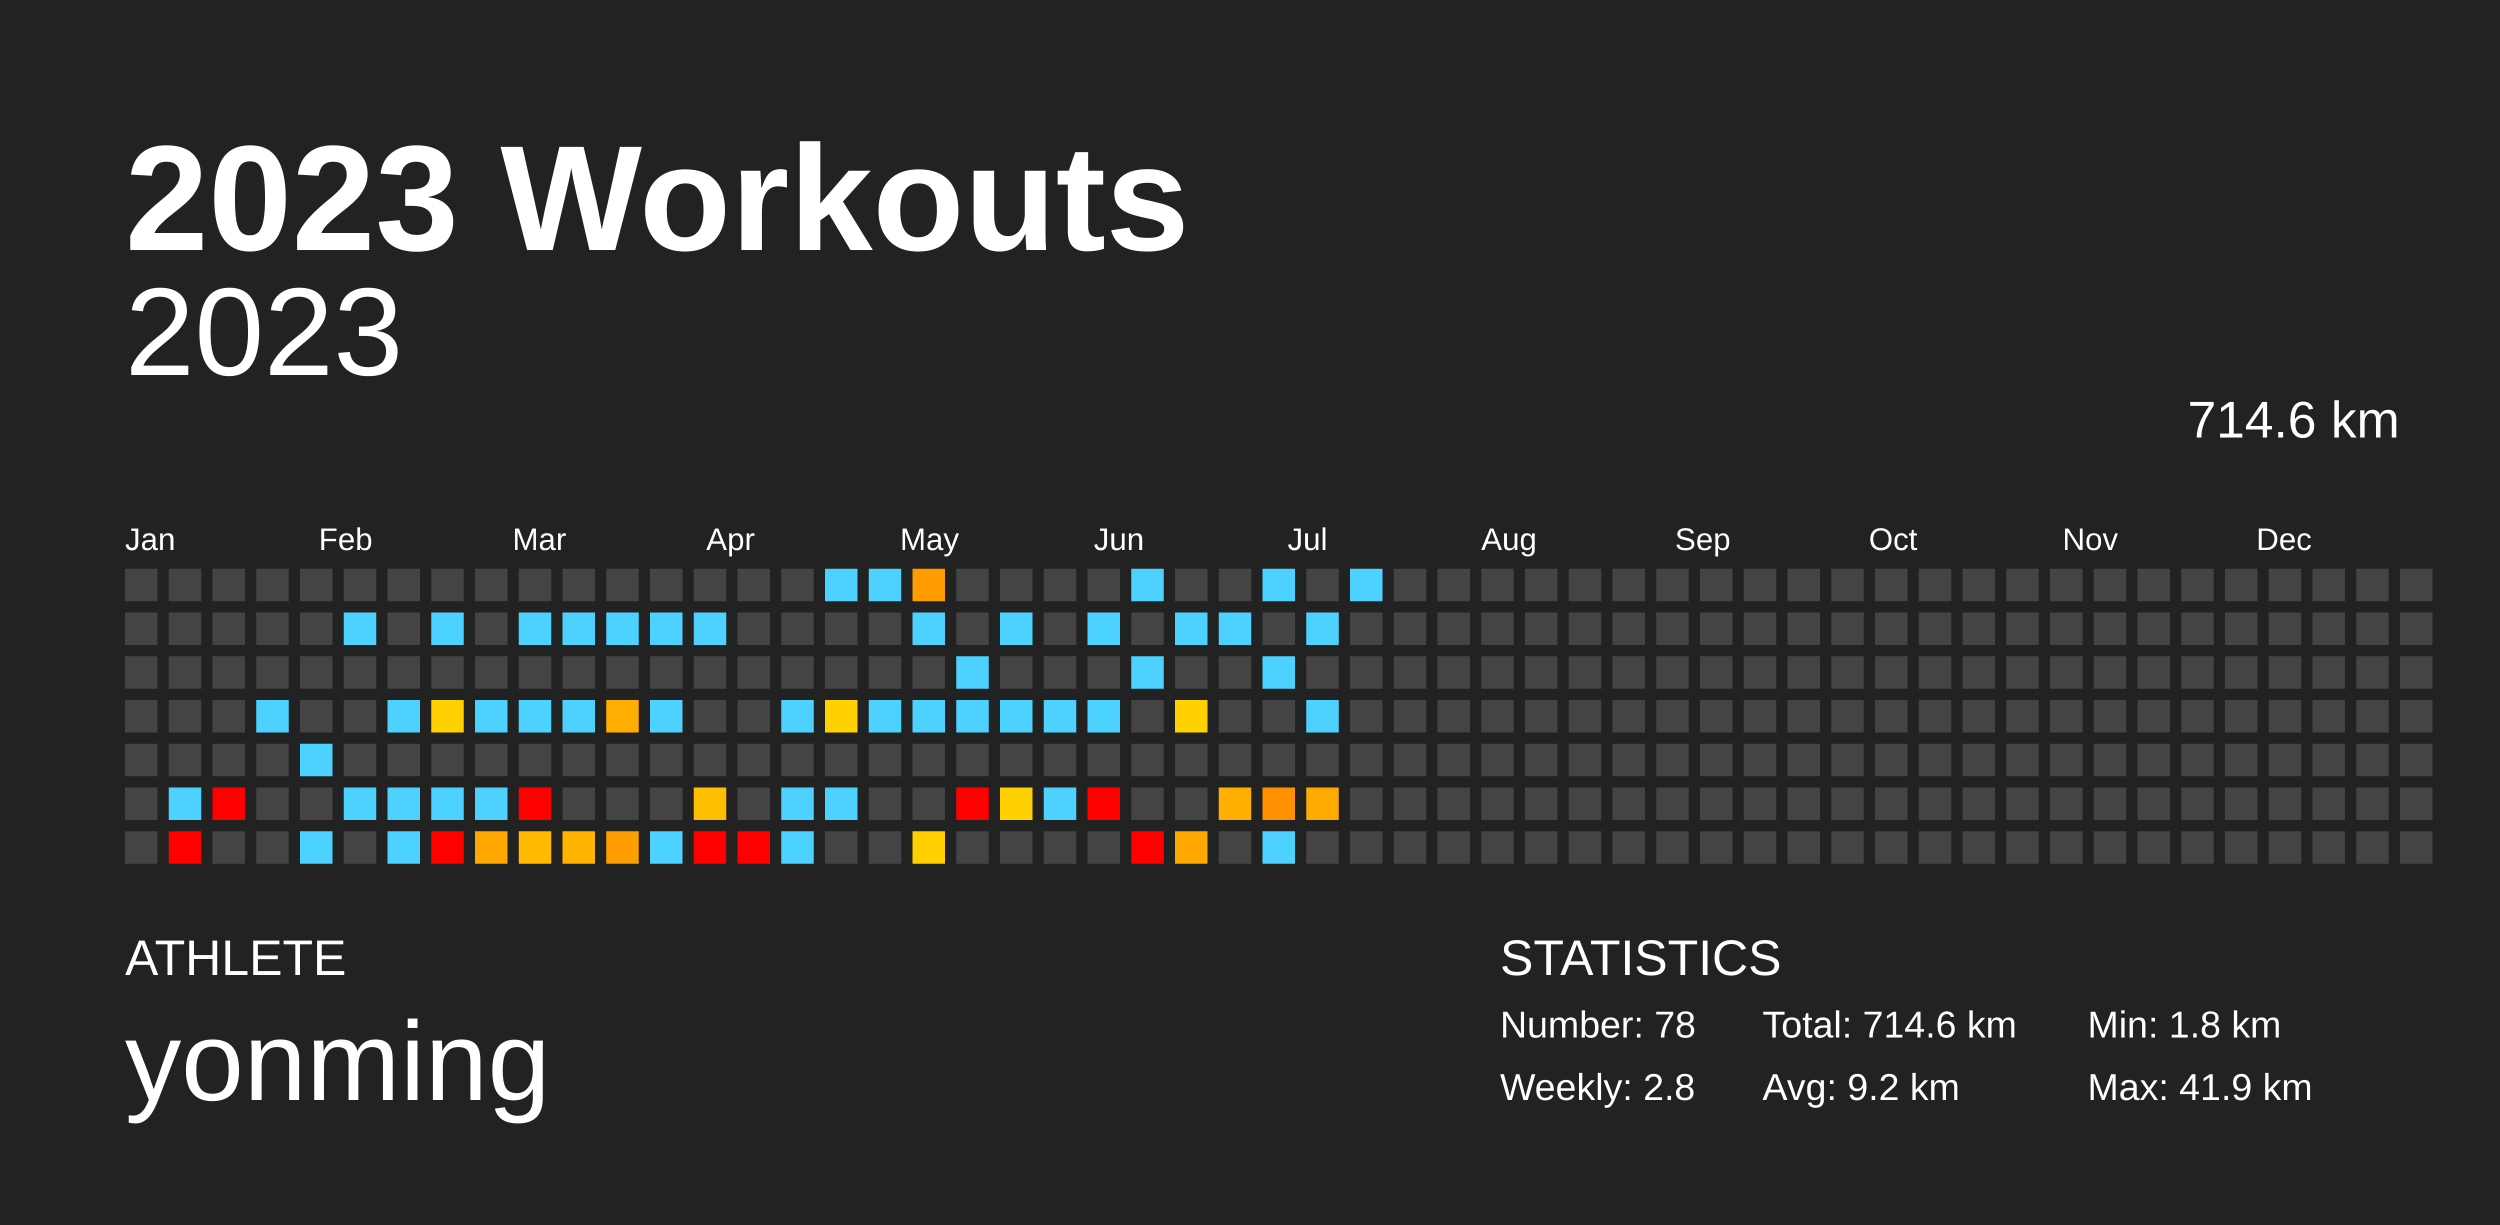
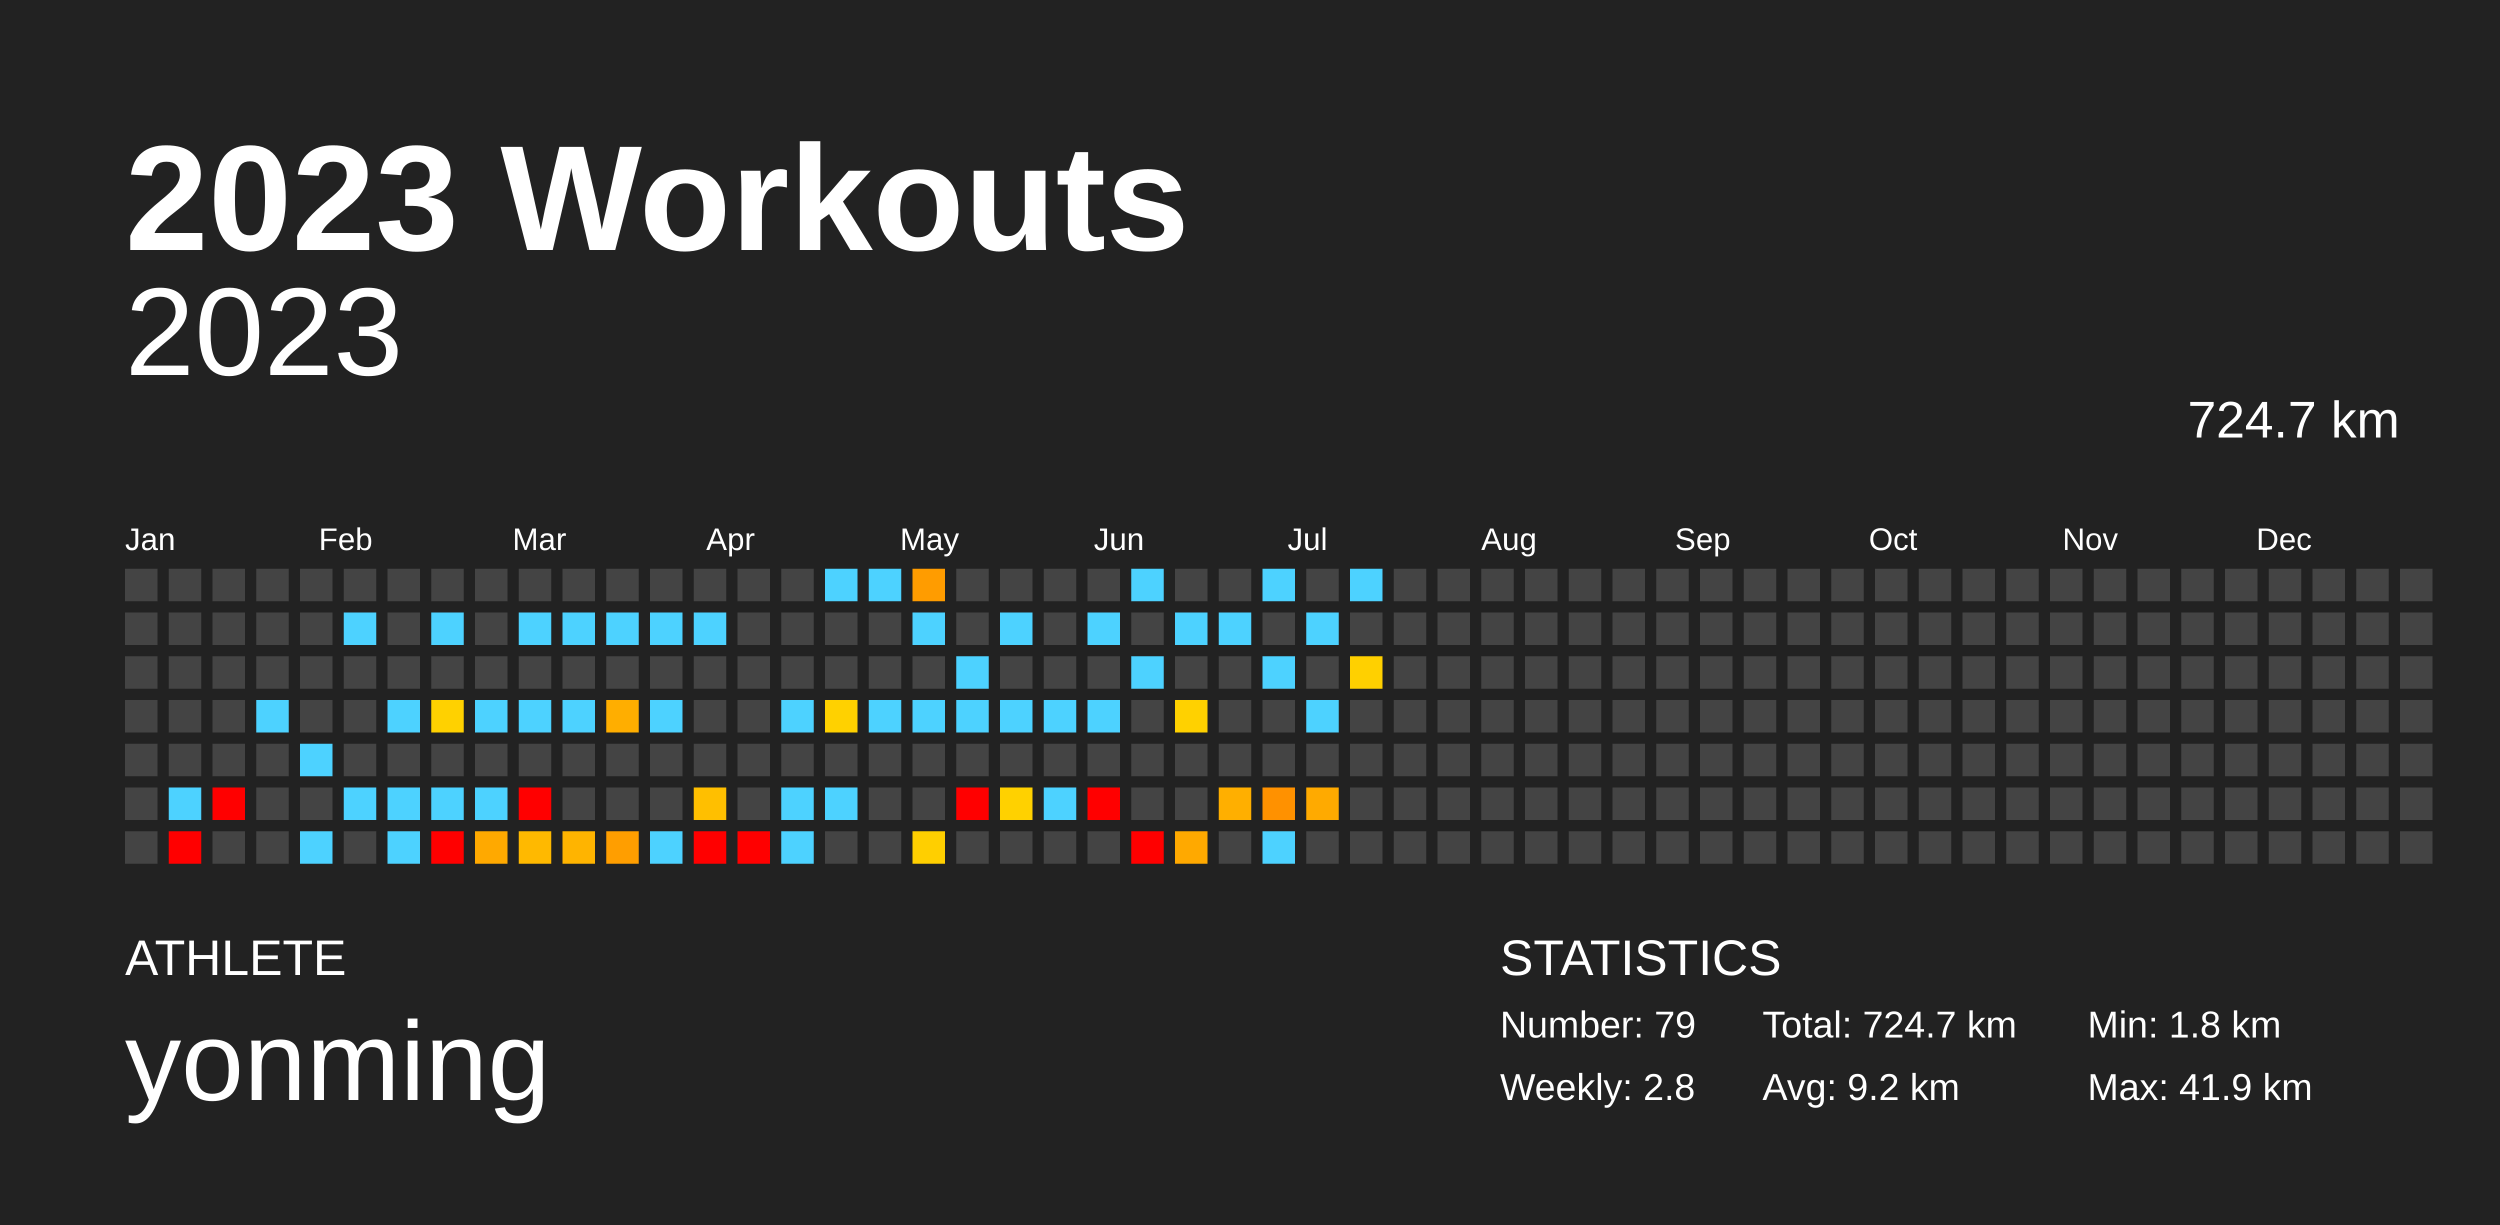
<svg xmlns="http://www.w3.org/2000/svg" baseProfile="full" height="98mm" version="1.1" viewBox="0,0,200,98" width="200mm">
  <defs />
  <rect fill="#222222" height="98" width="200" x="0" y="0" />
  <text fill="#FFFFFF" style="font-size:12px; font-family:Arial; font-weight:bold;" x="10" y="20">2023 Workouts</text>
  <text fill="#FFFFFF" style="font-size:4px; font-family:Arial" x="10" y="78">ATHLETE</text>
  <text fill="#FFFFFF" style="font-size:9px; font-family:Arial" x="10" y="88">yonming</text>
  <text fill="#FFFFFF" style="font-size:4px; font-family:Arial" x="120" y="78">STATISTICS</text>
-   <text fill="#FFFFFF" style="font-size:3px; font-family:Arial" x="120" y="83">Number: 78</text>
+   <text fill="#FFFFFF" style="font-size:3px; font-family:Arial" x="120" y="83">Number: 79</text>
  <text fill="#FFFFFF" style="font-size:3px; font-family:Arial" x="120" y="88">Weekly: 2.8</text>
-   <text fill="#FFFFFF" style="font-size:3px; font-family:Arial" x="141" y="83">Total: 714.6 km</text>
+   <text fill="#FFFFFF" style="font-size:3px; font-family:Arial" x="141" y="83">Total: 724.7 km</text>
  <text fill="#FFFFFF" style="font-size:3px; font-family:Arial" x="141" y="88">Avg: 9.2 km</text>
  <text fill="#FFFFFF" style="font-size:3px; font-family:Arial" x="167" y="83">Min: 1.8 km</text>
  <text fill="#FFFFFF" style="font-size:3px; font-family:Arial" x="167" y="88">Max: 41.9 km</text>
  <text alignment-baseline="hanging" fill="#FFFFFF" style="font-size:10.0px; font-family:Arial;" x="10" y="30">2023</text>
-   <text alignment-baseline="hanging" fill="#FFFFFF" style="font-size:4.125px; font-family:Arial;" x="175" y="35">714.6 km</text>
+   <text alignment-baseline="hanging" fill="#FFFFFF" style="font-size:4.125px; font-family:Arial;" x="175" y="35">724.7 km</text>
  <text fill="#FFFFFF" style="font-size:2.5px; font-family:Arial" x="10.0" y="44">Jan</text>
  <text fill="#FFFFFF" style="font-size:2.5px; font-family:Arial" x="25.5" y="44">Feb</text>
  <text fill="#FFFFFF" style="font-size:2.5px; font-family:Arial" x="41.0" y="44">Mar</text>
  <text fill="#FFFFFF" style="font-size:2.5px; font-family:Arial" x="56.5" y="44">Apr</text>
  <text fill="#FFFFFF" style="font-size:2.5px; font-family:Arial" x="72.0" y="44">May</text>
  <text fill="#FFFFFF" style="font-size:2.5px; font-family:Arial" x="87.5" y="44">Jun</text>
  <text fill="#FFFFFF" style="font-size:2.5px; font-family:Arial" x="103.0" y="44">Jul</text>
  <text fill="#FFFFFF" style="font-size:2.5px; font-family:Arial" x="118.5" y="44">Aug</text>
  <text fill="#FFFFFF" style="font-size:2.5px; font-family:Arial" x="134.0" y="44">Sep</text>
  <text fill="#FFFFFF" style="font-size:2.5px; font-family:Arial" x="149.5" y="44">Oct</text>
  <text fill="#FFFFFF" style="font-size:2.5px; font-family:Arial" x="165.0" y="44">Nov</text>
  <text fill="#FFFFFF" style="font-size:2.5px; font-family:Arial" x="180.5" y="44">Dec</text>
  <rect fill="#444444" height="2.6" width="2.6" x="10.0" y="45.5" />
  <rect fill="#444444" height="2.6" width="2.6" x="10.0" y="49.0" />
  <rect fill="#444444" height="2.6" width="2.6" x="10.0" y="52.5" />
  <rect fill="#444444" height="2.6" width="2.6" x="10.0" y="56.0" />
  <rect fill="#444444" height="2.6" width="2.6" x="10.0" y="59.5" />
  <rect fill="#444444" height="2.6" width="2.6" x="10.0" y="63.0" />
  <rect fill="#444444" height="2.6" width="2.6" x="10.0" y="66.5" />
  <rect fill="#444444" height="2.6" width="2.6" x="13.5" y="45.5" />
  <rect fill="#444444" height="2.6" width="2.6" x="13.5" y="49.0" />
  <rect fill="#444444" height="2.6" width="2.6" x="13.5" y="52.5" />
  <rect fill="#444444" height="2.6" width="2.6" x="13.5" y="56.0" />
  <rect fill="#444444" height="2.6" width="2.6" x="13.5" y="59.5" />
  <rect fill="#4dd2ff" height="2.6" width="2.6" x="13.5" y="63.0" />
  <rect fill="red" height="2.6" width="2.6" x="13.5" y="66.5" />
  <rect fill="#444444" height="2.6" width="2.6" x="17.0" y="45.5" />
  <rect fill="#444444" height="2.6" width="2.6" x="17.0" y="49.0" />
  <rect fill="#444444" height="2.6" width="2.6" x="17.0" y="52.5" />
  <rect fill="#444444" height="2.6" width="2.6" x="17.0" y="56.0" />
  <rect fill="#444444" height="2.6" width="2.6" x="17.0" y="59.5" />
  <rect fill="red" height="2.6" width="2.6" x="17.0" y="63.0" />
  <rect fill="#444444" height="2.6" width="2.6" x="17.0" y="66.5" />
  <rect fill="#444444" height="2.6" width="2.6" x="20.5" y="45.5" />
  <rect fill="#444444" height="2.6" width="2.6" x="20.5" y="49.0" />
  <rect fill="#444444" height="2.6" width="2.6" x="20.5" y="52.5" />
  <rect fill="#4dd2ff" height="2.6" width="2.6" x="20.5" y="56.0" />
  <rect fill="#444444" height="2.6" width="2.6" x="20.5" y="59.5" />
  <rect fill="#444444" height="2.6" width="2.6" x="20.5" y="63.0" />
  <rect fill="#444444" height="2.6" width="2.6" x="20.5" y="66.5" />
  <rect fill="#444444" height="2.6" width="2.6" x="24.0" y="45.5" />
  <rect fill="#444444" height="2.6" width="2.6" x="24.0" y="49.0" />
  <rect fill="#444444" height="2.6" width="2.6" x="24.0" y="52.5" />
  <rect fill="#444444" height="2.6" width="2.6" x="24.0" y="56.0" />
  <rect fill="#4dd2ff" height="2.6" width="2.6" x="24.0" y="59.5" />
  <rect fill="#444444" height="2.6" width="2.6" x="24.0" y="63.0" />
  <rect fill="#4dd2ff" height="2.6" width="2.6" x="24.0" y="66.5" />
  <rect fill="#444444" height="2.6" width="2.6" x="27.5" y="45.5" />
  <rect fill="#4dd2ff" height="2.6" width="2.6" x="27.5" y="49.0" />
  <rect fill="#444444" height="2.6" width="2.6" x="27.5" y="52.5" />
  <rect fill="#444444" height="2.6" width="2.6" x="27.5" y="56.0" />
  <rect fill="#444444" height="2.6" width="2.6" x="27.5" y="59.5" />
  <rect fill="#4dd2ff" height="2.6" width="2.6" x="27.5" y="63.0" />
  <rect fill="#444444" height="2.6" width="2.6" x="27.5" y="66.5" />
  <rect fill="#444444" height="2.6" width="2.6" x="31.0" y="45.5" />
  <rect fill="#444444" height="2.6" width="2.6" x="31.0" y="49.0" />
  <rect fill="#444444" height="2.6" width="2.6" x="31.0" y="52.5" />
  <rect fill="#4dd2ff" height="2.6" width="2.6" x="31.0" y="56.0" />
  <rect fill="#444444" height="2.6" width="2.6" x="31.0" y="59.5" />
  <rect fill="#4dd2ff" height="2.6" width="2.6" x="31.0" y="63.0" />
  <rect fill="#4dd2ff" height="2.6" width="2.6" x="31.0" y="66.5" />
  <rect fill="#444444" height="2.6" width="2.6" x="34.5" y="45.5" />
  <rect fill="#4dd2ff" height="2.6" width="2.6" x="34.5" y="49.0" />
  <rect fill="#444444" height="2.6" width="2.6" x="34.5" y="52.5" />
  <rect fill="#ffd100" height="2.6" width="2.6" x="34.5" y="56.0" />
  <rect fill="#444444" height="2.6" width="2.6" x="34.5" y="59.5" />
  <rect fill="#4dd2ff" height="2.6" width="2.6" x="34.5" y="63.0" />
  <rect fill="red" height="2.6" width="2.6" x="34.5" y="66.5" />
  <rect fill="#444444" height="2.6" width="2.6" x="38.0" y="45.5" />
  <rect fill="#444444" height="2.6" width="2.6" x="38.0" y="49.0" />
  <rect fill="#444444" height="2.6" width="2.6" x="38.0" y="52.5" />
  <rect fill="#4dd2ff" height="2.6" width="2.6" x="38.0" y="56.0" />
  <rect fill="#444444" height="2.6" width="2.6" x="38.0" y="59.5" />
  <rect fill="#4dd2ff" height="2.6" width="2.6" x="38.0" y="63.0" />
  <rect fill="#ffa900" height="2.6" width="2.6" x="38.0" y="66.5" />
  <rect fill="#444444" height="2.6" width="2.6" x="41.5" y="45.5" />
  <rect fill="#4dd2ff" height="2.6" width="2.6" x="41.5" y="49.0" />
  <rect fill="#444444" height="2.6" width="2.6" x="41.5" y="52.5" />
  <rect fill="#4dd2ff" height="2.6" width="2.6" x="41.5" y="56.0" />
  <rect fill="#444444" height="2.6" width="2.6" x="41.5" y="59.5" />
  <rect fill="red" height="2.6" width="2.6" x="41.5" y="63.0" />
  <rect fill="#ffb900" height="2.6" width="2.6" x="41.5" y="66.5" />
  <rect fill="#444444" height="2.6" width="2.6" x="45.0" y="45.5" />
  <rect fill="#4dd2ff" height="2.6" width="2.6" x="45.0" y="49.0" />
  <rect fill="#444444" height="2.6" width="2.6" x="45.0" y="52.5" />
  <rect fill="#4dd2ff" height="2.6" width="2.6" x="45.0" y="56.0" />
  <rect fill="#444444" height="2.6" width="2.6" x="45.0" y="59.5" />
  <rect fill="#444444" height="2.6" width="2.6" x="45.0" y="63.0" />
  <rect fill="#ffb400" height="2.6" width="2.6" x="45.0" y="66.5" />
  <rect fill="#444444" height="2.6" width="2.6" x="48.5" y="45.5" />
  <rect fill="#4dd2ff" height="2.6" width="2.6" x="48.5" y="49.0" />
  <rect fill="#444444" height="2.6" width="2.6" x="48.5" y="52.5" />
  <rect fill="#ffae00" height="2.6" width="2.6" x="48.5" y="56.0" />
  <rect fill="#444444" height="2.6" width="2.6" x="48.5" y="59.5" />
  <rect fill="#444444" height="2.6" width="2.6" x="48.5" y="63.0" />
  <rect fill="#ff9e00" height="2.6" width="2.6" x="48.5" y="66.5" />
  <rect fill="#444444" height="2.6" width="2.6" x="52.0" y="45.5" />
  <rect fill="#4dd2ff" height="2.6" width="2.6" x="52.0" y="49.0" />
  <rect fill="#444444" height="2.6" width="2.6" x="52.0" y="52.5" />
  <rect fill="#4dd2ff" height="2.6" width="2.6" x="52.0" y="56.0" />
  <rect fill="#444444" height="2.6" width="2.6" x="52.0" y="59.5" />
  <rect fill="#444444" height="2.6" width="2.6" x="52.0" y="63.0" />
  <rect fill="#4dd2ff" height="2.6" width="2.6" x="52.0" y="66.5" />
  <rect fill="#444444" height="2.6" width="2.6" x="55.5" y="45.5" />
  <rect fill="#4dd2ff" height="2.6" width="2.6" x="55.5" y="49.0" />
  <rect fill="#444444" height="2.6" width="2.6" x="55.5" y="52.5" />
  <rect fill="#444444" height="2.6" width="2.6" x="55.5" y="56.0" />
  <rect fill="#444444" height="2.6" width="2.6" x="55.5" y="59.5" />
  <rect fill="#ffbf00" height="2.6" width="2.6" x="55.5" y="63.0" />
  <rect fill="red" height="2.6" width="2.6" x="55.5" y="66.5" />
  <rect fill="#444444" height="2.6" width="2.6" x="59.0" y="45.5" />
  <rect fill="#444444" height="2.6" width="2.6" x="59.0" y="49.0" />
  <rect fill="#444444" height="2.6" width="2.6" x="59.0" y="52.5" />
  <rect fill="#444444" height="2.6" width="2.6" x="59.0" y="56.0" />
  <rect fill="#444444" height="2.6" width="2.6" x="59.0" y="59.5" />
  <rect fill="#444444" height="2.6" width="2.6" x="59.0" y="63.0" />
  <rect fill="red" height="2.6" width="2.6" x="59.0" y="66.5" />
  <rect fill="#444444" height="2.6" width="2.6" x="62.5" y="45.5" />
  <rect fill="#444444" height="2.6" width="2.6" x="62.5" y="49.0" />
  <rect fill="#444444" height="2.6" width="2.6" x="62.5" y="52.5" />
  <rect fill="#4dd2ff" height="2.6" width="2.6" x="62.5" y="56.0" />
  <rect fill="#444444" height="2.6" width="2.6" x="62.5" y="59.5" />
  <rect fill="#4dd2ff" height="2.6" width="2.6" x="62.5" y="63.0" />
  <rect fill="#4dd2ff" height="2.6" width="2.6" x="62.5" y="66.5" />
  <rect fill="#4dd2ff" height="2.6" width="2.6" x="66.0" y="45.5" />
  <rect fill="#444444" height="2.6" width="2.6" x="66.0" y="49.0" />
  <rect fill="#444444" height="2.6" width="2.6" x="66.0" y="52.5" />
  <rect fill="#ffd100" height="2.6" width="2.6" x="66.0" y="56.0" />
  <rect fill="#444444" height="2.6" width="2.6" x="66.0" y="59.5" />
  <rect fill="#4dd2ff" height="2.6" width="2.6" x="66.0" y="63.0" />
  <rect fill="#444444" height="2.6" width="2.6" x="66.0" y="66.5" />
  <rect fill="#4dd2ff" height="2.6" width="2.6" x="69.5" y="45.5" />
  <rect fill="#444444" height="2.6" width="2.6" x="69.5" y="49.0" />
  <rect fill="#444444" height="2.6" width="2.6" x="69.5" y="52.5" />
  <rect fill="#4dd2ff" height="2.6" width="2.6" x="69.5" y="56.0" />
  <rect fill="#444444" height="2.6" width="2.6" x="69.5" y="59.5" />
  <rect fill="#444444" height="2.6" width="2.6" x="69.5" y="63.0" />
  <rect fill="#444444" height="2.6" width="2.6" x="69.5" y="66.5" />
  <rect fill="#ff9c00" height="2.6" width="2.6" x="73.0" y="45.5" />
  <rect fill="#4dd2ff" height="2.6" width="2.6" x="73.0" y="49.0" />
  <rect fill="#444444" height="2.6" width="2.6" x="73.0" y="52.5" />
  <rect fill="#4dd2ff" height="2.6" width="2.6" x="73.0" y="56.0" />
  <rect fill="#444444" height="2.6" width="2.6" x="73.0" y="59.5" />
  <rect fill="#444444" height="2.6" width="2.6" x="73.0" y="63.0" />
  <rect fill="#ffcf00" height="2.6" width="2.6" x="73.0" y="66.5" />
  <rect fill="#444444" height="2.6" width="2.6" x="76.5" y="45.5" />
  <rect fill="#444444" height="2.6" width="2.6" x="76.5" y="49.0" />
  <rect fill="#4dd2ff" height="2.6" width="2.6" x="76.5" y="52.5" />
  <rect fill="#4dd2ff" height="2.6" width="2.6" x="76.5" y="56.0" />
  <rect fill="#444444" height="2.6" width="2.6" x="76.5" y="59.5" />
  <rect fill="red" height="2.6" width="2.6" x="76.5" y="63.0" />
  <rect fill="#444444" height="2.6" width="2.6" x="76.5" y="66.5" />
  <rect fill="#444444" height="2.6" width="2.6" x="80.0" y="45.5" />
  <rect fill="#4dd2ff" height="2.6" width="2.6" x="80.0" y="49.0" />
  <rect fill="#444444" height="2.6" width="2.6" x="80.0" y="52.5" />
  <rect fill="#4dd2ff" height="2.6" width="2.6" x="80.0" y="56.0" />
  <rect fill="#444444" height="2.6" width="2.6" x="80.0" y="59.5" />
  <rect fill="#ffd100" height="2.6" width="2.6" x="80.0" y="63.0" />
  <rect fill="#444444" height="2.6" width="2.6" x="80.0" y="66.5" />
  <rect fill="#444444" height="2.6" width="2.6" x="83.5" y="45.5" />
  <rect fill="#444444" height="2.6" width="2.6" x="83.5" y="49.0" />
  <rect fill="#444444" height="2.6" width="2.6" x="83.5" y="52.5" />
  <rect fill="#4dd2ff" height="2.6" width="2.6" x="83.5" y="56.0" />
  <rect fill="#444444" height="2.6" width="2.6" x="83.5" y="59.5" />
  <rect fill="#4dd2ff" height="2.6" width="2.6" x="83.5" y="63.0" />
  <rect fill="#444444" height="2.6" width="2.6" x="83.5" y="66.5" />
  <rect fill="#444444" height="2.6" width="2.6" x="87.0" y="45.5" />
  <rect fill="#4dd2ff" height="2.6" width="2.6" x="87.0" y="49.0" />
  <rect fill="#444444" height="2.6" width="2.6" x="87.0" y="52.5" />
  <rect fill="#4dd2ff" height="2.6" width="2.6" x="87.0" y="56.0" />
  <rect fill="#444444" height="2.6" width="2.6" x="87.0" y="59.5" />
  <rect fill="red" height="2.6" width="2.6" x="87.0" y="63.0" />
  <rect fill="#444444" height="2.6" width="2.6" x="87.0" y="66.5" />
  <rect fill="#4dd2ff" height="2.6" width="2.6" x="90.5" y="45.5" />
  <rect fill="#444444" height="2.6" width="2.6" x="90.5" y="49.0" />
  <rect fill="#4dd2ff" height="2.6" width="2.6" x="90.5" y="52.5" />
  <rect fill="#444444" height="2.6" width="2.6" x="90.5" y="56.0" />
  <rect fill="#444444" height="2.6" width="2.6" x="90.5" y="59.5" />
  <rect fill="#444444" height="2.6" width="2.6" x="90.5" y="63.0" />
  <rect fill="red" height="2.6" width="2.6" x="90.5" y="66.5" />
  <rect fill="#444444" height="2.6" width="2.6" x="94.0" y="45.5" />
  <rect fill="#4dd2ff" height="2.6" width="2.6" x="94.0" y="49.0" />
  <rect fill="#444444" height="2.6" width="2.6" x="94.0" y="52.5" />
  <rect fill="#ffd100" height="2.6" width="2.6" x="94.0" y="56.0" />
  <rect fill="#444444" height="2.6" width="2.6" x="94.0" y="59.5" />
  <rect fill="#444444" height="2.6" width="2.6" x="94.0" y="63.0" />
  <rect fill="#ffa900" height="2.6" width="2.6" x="94.0" y="66.5" />
  <rect fill="#444444" height="2.6" width="2.6" x="97.5" y="45.5" />
  <rect fill="#4dd2ff" height="2.6" width="2.6" x="97.5" y="49.0" />
  <rect fill="#444444" height="2.6" width="2.6" x="97.5" y="52.5" />
  <rect fill="#444444" height="2.6" width="2.6" x="97.5" y="56.0" />
  <rect fill="#444444" height="2.6" width="2.6" x="97.5" y="59.5" />
  <rect fill="#ffaf00" height="2.6" width="2.6" x="97.5" y="63.0" />
  <rect fill="#444444" height="2.6" width="2.6" x="97.5" y="66.5" />
  <rect fill="#4dd2ff" height="2.6" width="2.6" x="101.0" y="45.5" />
  <rect fill="#444444" height="2.6" width="2.6" x="101.0" y="49.0" />
  <rect fill="#4dd2ff" height="2.6" width="2.6" x="101.0" y="52.5" />
  <rect fill="#444444" height="2.6" width="2.6" x="101.0" y="56.0" />
  <rect fill="#444444" height="2.6" width="2.6" x="101.0" y="59.5" />
  <rect fill="#ff9100" height="2.6" width="2.6" x="101.0" y="63.0" />
  <rect fill="#4dd2ff" height="2.6" width="2.6" x="101.0" y="66.5" />
  <rect fill="#444444" height="2.6" width="2.6" x="104.5" y="45.5" />
  <rect fill="#4dd2ff" height="2.6" width="2.6" x="104.5" y="49.0" />
  <rect fill="#444444" height="2.6" width="2.6" x="104.5" y="52.5" />
  <rect fill="#4dd2ff" height="2.6" width="2.6" x="104.5" y="56.0" />
  <rect fill="#444444" height="2.6" width="2.6" x="104.5" y="59.5" />
  <rect fill="#ffaa00" height="2.6" width="2.6" x="104.5" y="63.0" />
  <rect fill="#444444" height="2.6" width="2.6" x="104.5" y="66.5" />
  <rect fill="#4dd2ff" height="2.6" width="2.6" x="108.0" y="45.5" />
  <rect fill="#444444" height="2.6" width="2.6" x="108.0" y="49.0" />
-   <rect fill="#444444" height="2.6" width="2.6" x="108.0" y="52.5" />
+   <rect fill="#ffd000" height="2.6" width="2.6" x="108.0" y="52.5" />
  <rect fill="#444444" height="2.6" width="2.6" x="108.0" y="56.0" />
  <rect fill="#444444" height="2.6" width="2.6" x="108.0" y="59.5" />
  <rect fill="#444444" height="2.6" width="2.6" x="108.0" y="63.0" />
  <rect fill="#444444" height="2.6" width="2.6" x="108.0" y="66.5" />
  <rect fill="#444444" height="2.6" width="2.6" x="111.5" y="45.5" />
  <rect fill="#444444" height="2.6" width="2.6" x="111.5" y="49.0" />
  <rect fill="#444444" height="2.6" width="2.6" x="111.5" y="52.5" />
  <rect fill="#444444" height="2.6" width="2.6" x="111.5" y="56.0" />
  <rect fill="#444444" height="2.6" width="2.6" x="111.5" y="59.5" />
  <rect fill="#444444" height="2.6" width="2.6" x="111.5" y="63.0" />
  <rect fill="#444444" height="2.6" width="2.6" x="111.5" y="66.5" />
  <rect fill="#444444" height="2.6" width="2.6" x="115.0" y="45.5" />
  <rect fill="#444444" height="2.6" width="2.6" x="115.0" y="49.0" />
  <rect fill="#444444" height="2.6" width="2.6" x="115.0" y="52.5" />
  <rect fill="#444444" height="2.6" width="2.6" x="115.0" y="56.0" />
  <rect fill="#444444" height="2.6" width="2.6" x="115.0" y="59.5" />
  <rect fill="#444444" height="2.6" width="2.6" x="115.0" y="63.0" />
  <rect fill="#444444" height="2.6" width="2.6" x="115.0" y="66.5" />
  <rect fill="#444444" height="2.6" width="2.6" x="118.5" y="45.5" />
  <rect fill="#444444" height="2.6" width="2.6" x="118.5" y="49.0" />
  <rect fill="#444444" height="2.6" width="2.6" x="118.5" y="52.5" />
  <rect fill="#444444" height="2.6" width="2.6" x="118.5" y="56.0" />
  <rect fill="#444444" height="2.6" width="2.6" x="118.5" y="59.5" />
  <rect fill="#444444" height="2.6" width="2.6" x="118.5" y="63.0" />
  <rect fill="#444444" height="2.6" width="2.6" x="118.5" y="66.5" />
  <rect fill="#444444" height="2.6" width="2.6" x="122.0" y="45.5" />
  <rect fill="#444444" height="2.6" width="2.6" x="122.0" y="49.0" />
  <rect fill="#444444" height="2.6" width="2.6" x="122.0" y="52.5" />
  <rect fill="#444444" height="2.6" width="2.6" x="122.0" y="56.0" />
  <rect fill="#444444" height="2.6" width="2.6" x="122.0" y="59.5" />
  <rect fill="#444444" height="2.6" width="2.6" x="122.0" y="63.0" />
  <rect fill="#444444" height="2.6" width="2.6" x="122.0" y="66.5" />
  <rect fill="#444444" height="2.6" width="2.6" x="125.5" y="45.5" />
  <rect fill="#444444" height="2.6" width="2.6" x="125.5" y="49.0" />
  <rect fill="#444444" height="2.6" width="2.6" x="125.5" y="52.5" />
  <rect fill="#444444" height="2.6" width="2.6" x="125.5" y="56.0" />
  <rect fill="#444444" height="2.6" width="2.6" x="125.5" y="59.5" />
  <rect fill="#444444" height="2.6" width="2.6" x="125.5" y="63.0" />
  <rect fill="#444444" height="2.6" width="2.6" x="125.5" y="66.5" />
  <rect fill="#444444" height="2.6" width="2.6" x="129.0" y="45.5" />
  <rect fill="#444444" height="2.6" width="2.6" x="129.0" y="49.0" />
  <rect fill="#444444" height="2.6" width="2.6" x="129.0" y="52.5" />
  <rect fill="#444444" height="2.6" width="2.6" x="129.0" y="56.0" />
  <rect fill="#444444" height="2.6" width="2.6" x="129.0" y="59.5" />
  <rect fill="#444444" height="2.6" width="2.6" x="129.0" y="63.0" />
  <rect fill="#444444" height="2.6" width="2.6" x="129.0" y="66.5" />
  <rect fill="#444444" height="2.6" width="2.6" x="132.5" y="45.5" />
  <rect fill="#444444" height="2.6" width="2.6" x="132.5" y="49.0" />
  <rect fill="#444444" height="2.6" width="2.6" x="132.5" y="52.5" />
  <rect fill="#444444" height="2.6" width="2.6" x="132.5" y="56.0" />
  <rect fill="#444444" height="2.6" width="2.6" x="132.5" y="59.5" />
  <rect fill="#444444" height="2.6" width="2.6" x="132.5" y="63.0" />
  <rect fill="#444444" height="2.6" width="2.6" x="132.5" y="66.5" />
  <rect fill="#444444" height="2.6" width="2.6" x="136.0" y="45.5" />
  <rect fill="#444444" height="2.6" width="2.6" x="136.0" y="49.0" />
  <rect fill="#444444" height="2.6" width="2.6" x="136.0" y="52.5" />
  <rect fill="#444444" height="2.6" width="2.6" x="136.0" y="56.0" />
  <rect fill="#444444" height="2.6" width="2.6" x="136.0" y="59.5" />
  <rect fill="#444444" height="2.6" width="2.6" x="136.0" y="63.0" />
  <rect fill="#444444" height="2.6" width="2.6" x="136.0" y="66.5" />
  <rect fill="#444444" height="2.6" width="2.6" x="139.5" y="45.5" />
  <rect fill="#444444" height="2.6" width="2.6" x="139.5" y="49.0" />
  <rect fill="#444444" height="2.6" width="2.6" x="139.5" y="52.5" />
  <rect fill="#444444" height="2.6" width="2.6" x="139.5" y="56.0" />
  <rect fill="#444444" height="2.6" width="2.6" x="139.5" y="59.5" />
  <rect fill="#444444" height="2.6" width="2.6" x="139.5" y="63.0" />
  <rect fill="#444444" height="2.6" width="2.6" x="139.5" y="66.5" />
  <rect fill="#444444" height="2.6" width="2.6" x="143.0" y="45.5" />
  <rect fill="#444444" height="2.6" width="2.6" x="143.0" y="49.0" />
  <rect fill="#444444" height="2.6" width="2.6" x="143.0" y="52.5" />
  <rect fill="#444444" height="2.6" width="2.6" x="143.0" y="56.0" />
  <rect fill="#444444" height="2.6" width="2.6" x="143.0" y="59.5" />
  <rect fill="#444444" height="2.6" width="2.6" x="143.0" y="63.0" />
  <rect fill="#444444" height="2.6" width="2.6" x="143.0" y="66.5" />
  <rect fill="#444444" height="2.6" width="2.6" x="146.5" y="45.5" />
  <rect fill="#444444" height="2.6" width="2.6" x="146.5" y="49.0" />
  <rect fill="#444444" height="2.6" width="2.6" x="146.5" y="52.5" />
  <rect fill="#444444" height="2.6" width="2.6" x="146.5" y="56.0" />
  <rect fill="#444444" height="2.6" width="2.6" x="146.5" y="59.5" />
  <rect fill="#444444" height="2.6" width="2.6" x="146.5" y="63.0" />
  <rect fill="#444444" height="2.6" width="2.6" x="146.5" y="66.5" />
  <rect fill="#444444" height="2.6" width="2.6" x="150.0" y="45.5" />
  <rect fill="#444444" height="2.6" width="2.6" x="150.0" y="49.0" />
  <rect fill="#444444" height="2.6" width="2.6" x="150.0" y="52.5" />
  <rect fill="#444444" height="2.6" width="2.6" x="150.0" y="56.0" />
  <rect fill="#444444" height="2.6" width="2.6" x="150.0" y="59.5" />
  <rect fill="#444444" height="2.6" width="2.6" x="150.0" y="63.0" />
  <rect fill="#444444" height="2.6" width="2.6" x="150.0" y="66.5" />
  <rect fill="#444444" height="2.6" width="2.6" x="153.5" y="45.5" />
  <rect fill="#444444" height="2.6" width="2.6" x="153.5" y="49.0" />
  <rect fill="#444444" height="2.6" width="2.6" x="153.5" y="52.5" />
  <rect fill="#444444" height="2.6" width="2.6" x="153.5" y="56.0" />
  <rect fill="#444444" height="2.6" width="2.6" x="153.5" y="59.5" />
  <rect fill="#444444" height="2.6" width="2.6" x="153.5" y="63.0" />
  <rect fill="#444444" height="2.6" width="2.6" x="153.5" y="66.5" />
  <rect fill="#444444" height="2.6" width="2.6" x="157.0" y="45.5" />
  <rect fill="#444444" height="2.6" width="2.6" x="157.0" y="49.0" />
  <rect fill="#444444" height="2.6" width="2.6" x="157.0" y="52.5" />
  <rect fill="#444444" height="2.6" width="2.6" x="157.0" y="56.0" />
  <rect fill="#444444" height="2.6" width="2.6" x="157.0" y="59.5" />
  <rect fill="#444444" height="2.6" width="2.6" x="157.0" y="63.0" />
  <rect fill="#444444" height="2.6" width="2.6" x="157.0" y="66.5" />
  <rect fill="#444444" height="2.6" width="2.6" x="160.5" y="45.5" />
  <rect fill="#444444" height="2.6" width="2.6" x="160.5" y="49.0" />
  <rect fill="#444444" height="2.6" width="2.6" x="160.5" y="52.5" />
  <rect fill="#444444" height="2.6" width="2.6" x="160.5" y="56.0" />
  <rect fill="#444444" height="2.6" width="2.6" x="160.5" y="59.5" />
  <rect fill="#444444" height="2.6" width="2.6" x="160.5" y="63.0" />
  <rect fill="#444444" height="2.6" width="2.6" x="160.5" y="66.5" />
  <rect fill="#444444" height="2.6" width="2.6" x="164.0" y="45.5" />
  <rect fill="#444444" height="2.6" width="2.6" x="164.0" y="49.0" />
  <rect fill="#444444" height="2.6" width="2.6" x="164.0" y="52.5" />
  <rect fill="#444444" height="2.6" width="2.6" x="164.0" y="56.0" />
  <rect fill="#444444" height="2.6" width="2.6" x="164.0" y="59.5" />
  <rect fill="#444444" height="2.6" width="2.6" x="164.0" y="63.0" />
  <rect fill="#444444" height="2.6" width="2.6" x="164.0" y="66.5" />
  <rect fill="#444444" height="2.6" width="2.6" x="167.5" y="45.5" />
  <rect fill="#444444" height="2.6" width="2.6" x="167.5" y="49.0" />
  <rect fill="#444444" height="2.6" width="2.6" x="167.5" y="52.5" />
  <rect fill="#444444" height="2.6" width="2.6" x="167.5" y="56.0" />
  <rect fill="#444444" height="2.6" width="2.6" x="167.5" y="59.5" />
  <rect fill="#444444" height="2.6" width="2.6" x="167.5" y="63.0" />
  <rect fill="#444444" height="2.6" width="2.6" x="167.5" y="66.5" />
  <rect fill="#444444" height="2.6" width="2.6" x="171.0" y="45.5" />
  <rect fill="#444444" height="2.6" width="2.6" x="171.0" y="49.0" />
  <rect fill="#444444" height="2.6" width="2.6" x="171.0" y="52.5" />
  <rect fill="#444444" height="2.6" width="2.6" x="171.0" y="56.0" />
  <rect fill="#444444" height="2.6" width="2.6" x="171.0" y="59.5" />
  <rect fill="#444444" height="2.6" width="2.6" x="171.0" y="63.0" />
  <rect fill="#444444" height="2.6" width="2.6" x="171.0" y="66.5" />
  <rect fill="#444444" height="2.6" width="2.6" x="174.5" y="45.5" />
  <rect fill="#444444" height="2.6" width="2.6" x="174.5" y="49.0" />
  <rect fill="#444444" height="2.6" width="2.6" x="174.5" y="52.5" />
  <rect fill="#444444" height="2.6" width="2.6" x="174.5" y="56.0" />
  <rect fill="#444444" height="2.6" width="2.6" x="174.5" y="59.5" />
  <rect fill="#444444" height="2.6" width="2.6" x="174.5" y="63.0" />
  <rect fill="#444444" height="2.6" width="2.6" x="174.5" y="66.5" />
  <rect fill="#444444" height="2.6" width="2.6" x="178.0" y="45.5" />
  <rect fill="#444444" height="2.6" width="2.6" x="178.0" y="49.0" />
  <rect fill="#444444" height="2.6" width="2.6" x="178.0" y="52.5" />
  <rect fill="#444444" height="2.6" width="2.6" x="178.0" y="56.0" />
  <rect fill="#444444" height="2.6" width="2.6" x="178.0" y="59.5" />
  <rect fill="#444444" height="2.6" width="2.6" x="178.0" y="63.0" />
  <rect fill="#444444" height="2.6" width="2.6" x="178.0" y="66.5" />
  <rect fill="#444444" height="2.6" width="2.6" x="181.5" y="45.5" />
  <rect fill="#444444" height="2.6" width="2.6" x="181.5" y="49.0" />
  <rect fill="#444444" height="2.6" width="2.6" x="181.5" y="52.5" />
  <rect fill="#444444" height="2.6" width="2.6" x="181.5" y="56.0" />
  <rect fill="#444444" height="2.6" width="2.6" x="181.5" y="59.5" />
  <rect fill="#444444" height="2.6" width="2.6" x="181.5" y="63.0" />
  <rect fill="#444444" height="2.6" width="2.6" x="181.5" y="66.5" />
  <rect fill="#444444" height="2.6" width="2.6" x="185.0" y="45.5" />
  <rect fill="#444444" height="2.6" width="2.6" x="185.0" y="49.0" />
  <rect fill="#444444" height="2.6" width="2.6" x="185.0" y="52.5" />
  <rect fill="#444444" height="2.6" width="2.6" x="185.0" y="56.0" />
  <rect fill="#444444" height="2.6" width="2.6" x="185.0" y="59.5" />
  <rect fill="#444444" height="2.6" width="2.6" x="185.0" y="63.0" />
  <rect fill="#444444" height="2.6" width="2.6" x="185.0" y="66.5" />
  <rect fill="#444444" height="2.6" width="2.6" x="188.5" y="45.5" />
  <rect fill="#444444" height="2.6" width="2.6" x="188.5" y="49.0" />
  <rect fill="#444444" height="2.6" width="2.6" x="188.5" y="52.5" />
  <rect fill="#444444" height="2.6" width="2.6" x="188.5" y="56.0" />
  <rect fill="#444444" height="2.6" width="2.6" x="188.5" y="59.5" />
  <rect fill="#444444" height="2.6" width="2.6" x="188.5" y="63.0" />
  <rect fill="#444444" height="2.6" width="2.6" x="188.5" y="66.5" />
  <rect fill="#444444" height="2.6" width="2.6" x="192.0" y="45.5" />
  <rect fill="#444444" height="2.6" width="2.6" x="192.0" y="49.0" />
  <rect fill="#444444" height="2.6" width="2.6" x="192.0" y="52.5" />
  <rect fill="#444444" height="2.6" width="2.6" x="192.0" y="56.0" />
  <rect fill="#444444" height="2.6" width="2.6" x="192.0" y="59.5" />
  <rect fill="#444444" height="2.6" width="2.6" x="192.0" y="63.0" />
  <rect fill="#444444" height="2.6" width="2.6" x="192.0" y="66.5" />
</svg>
